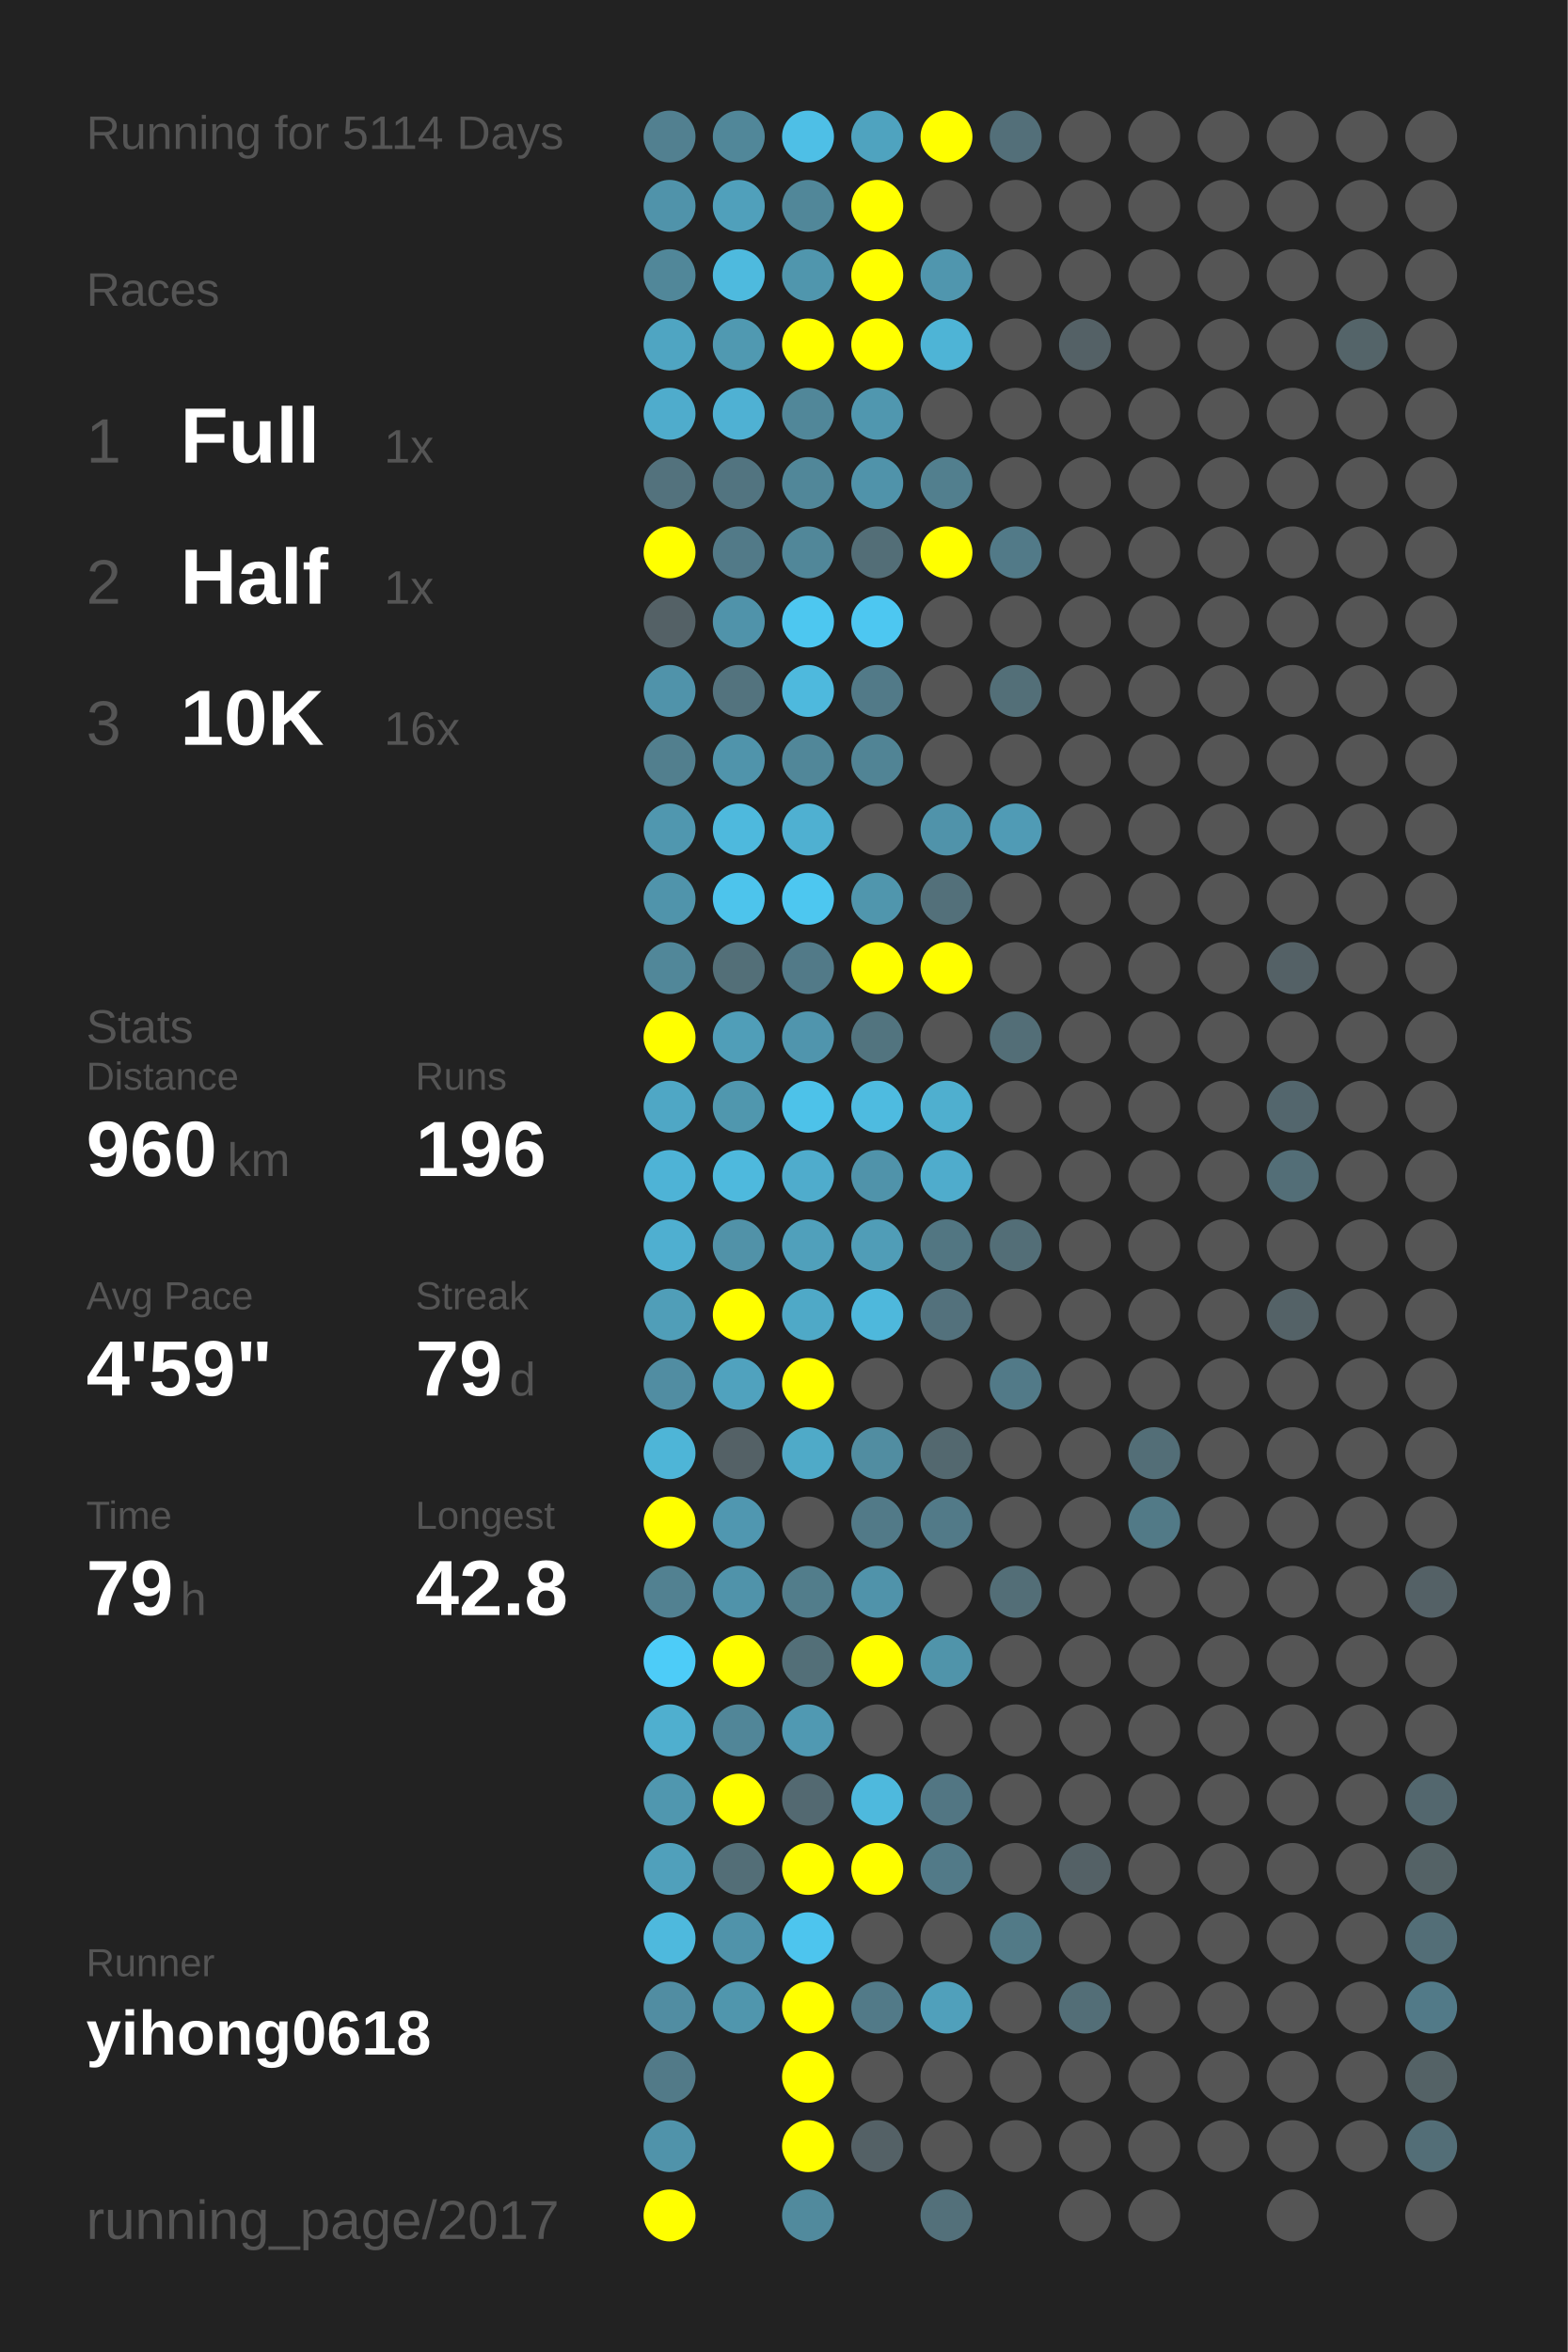
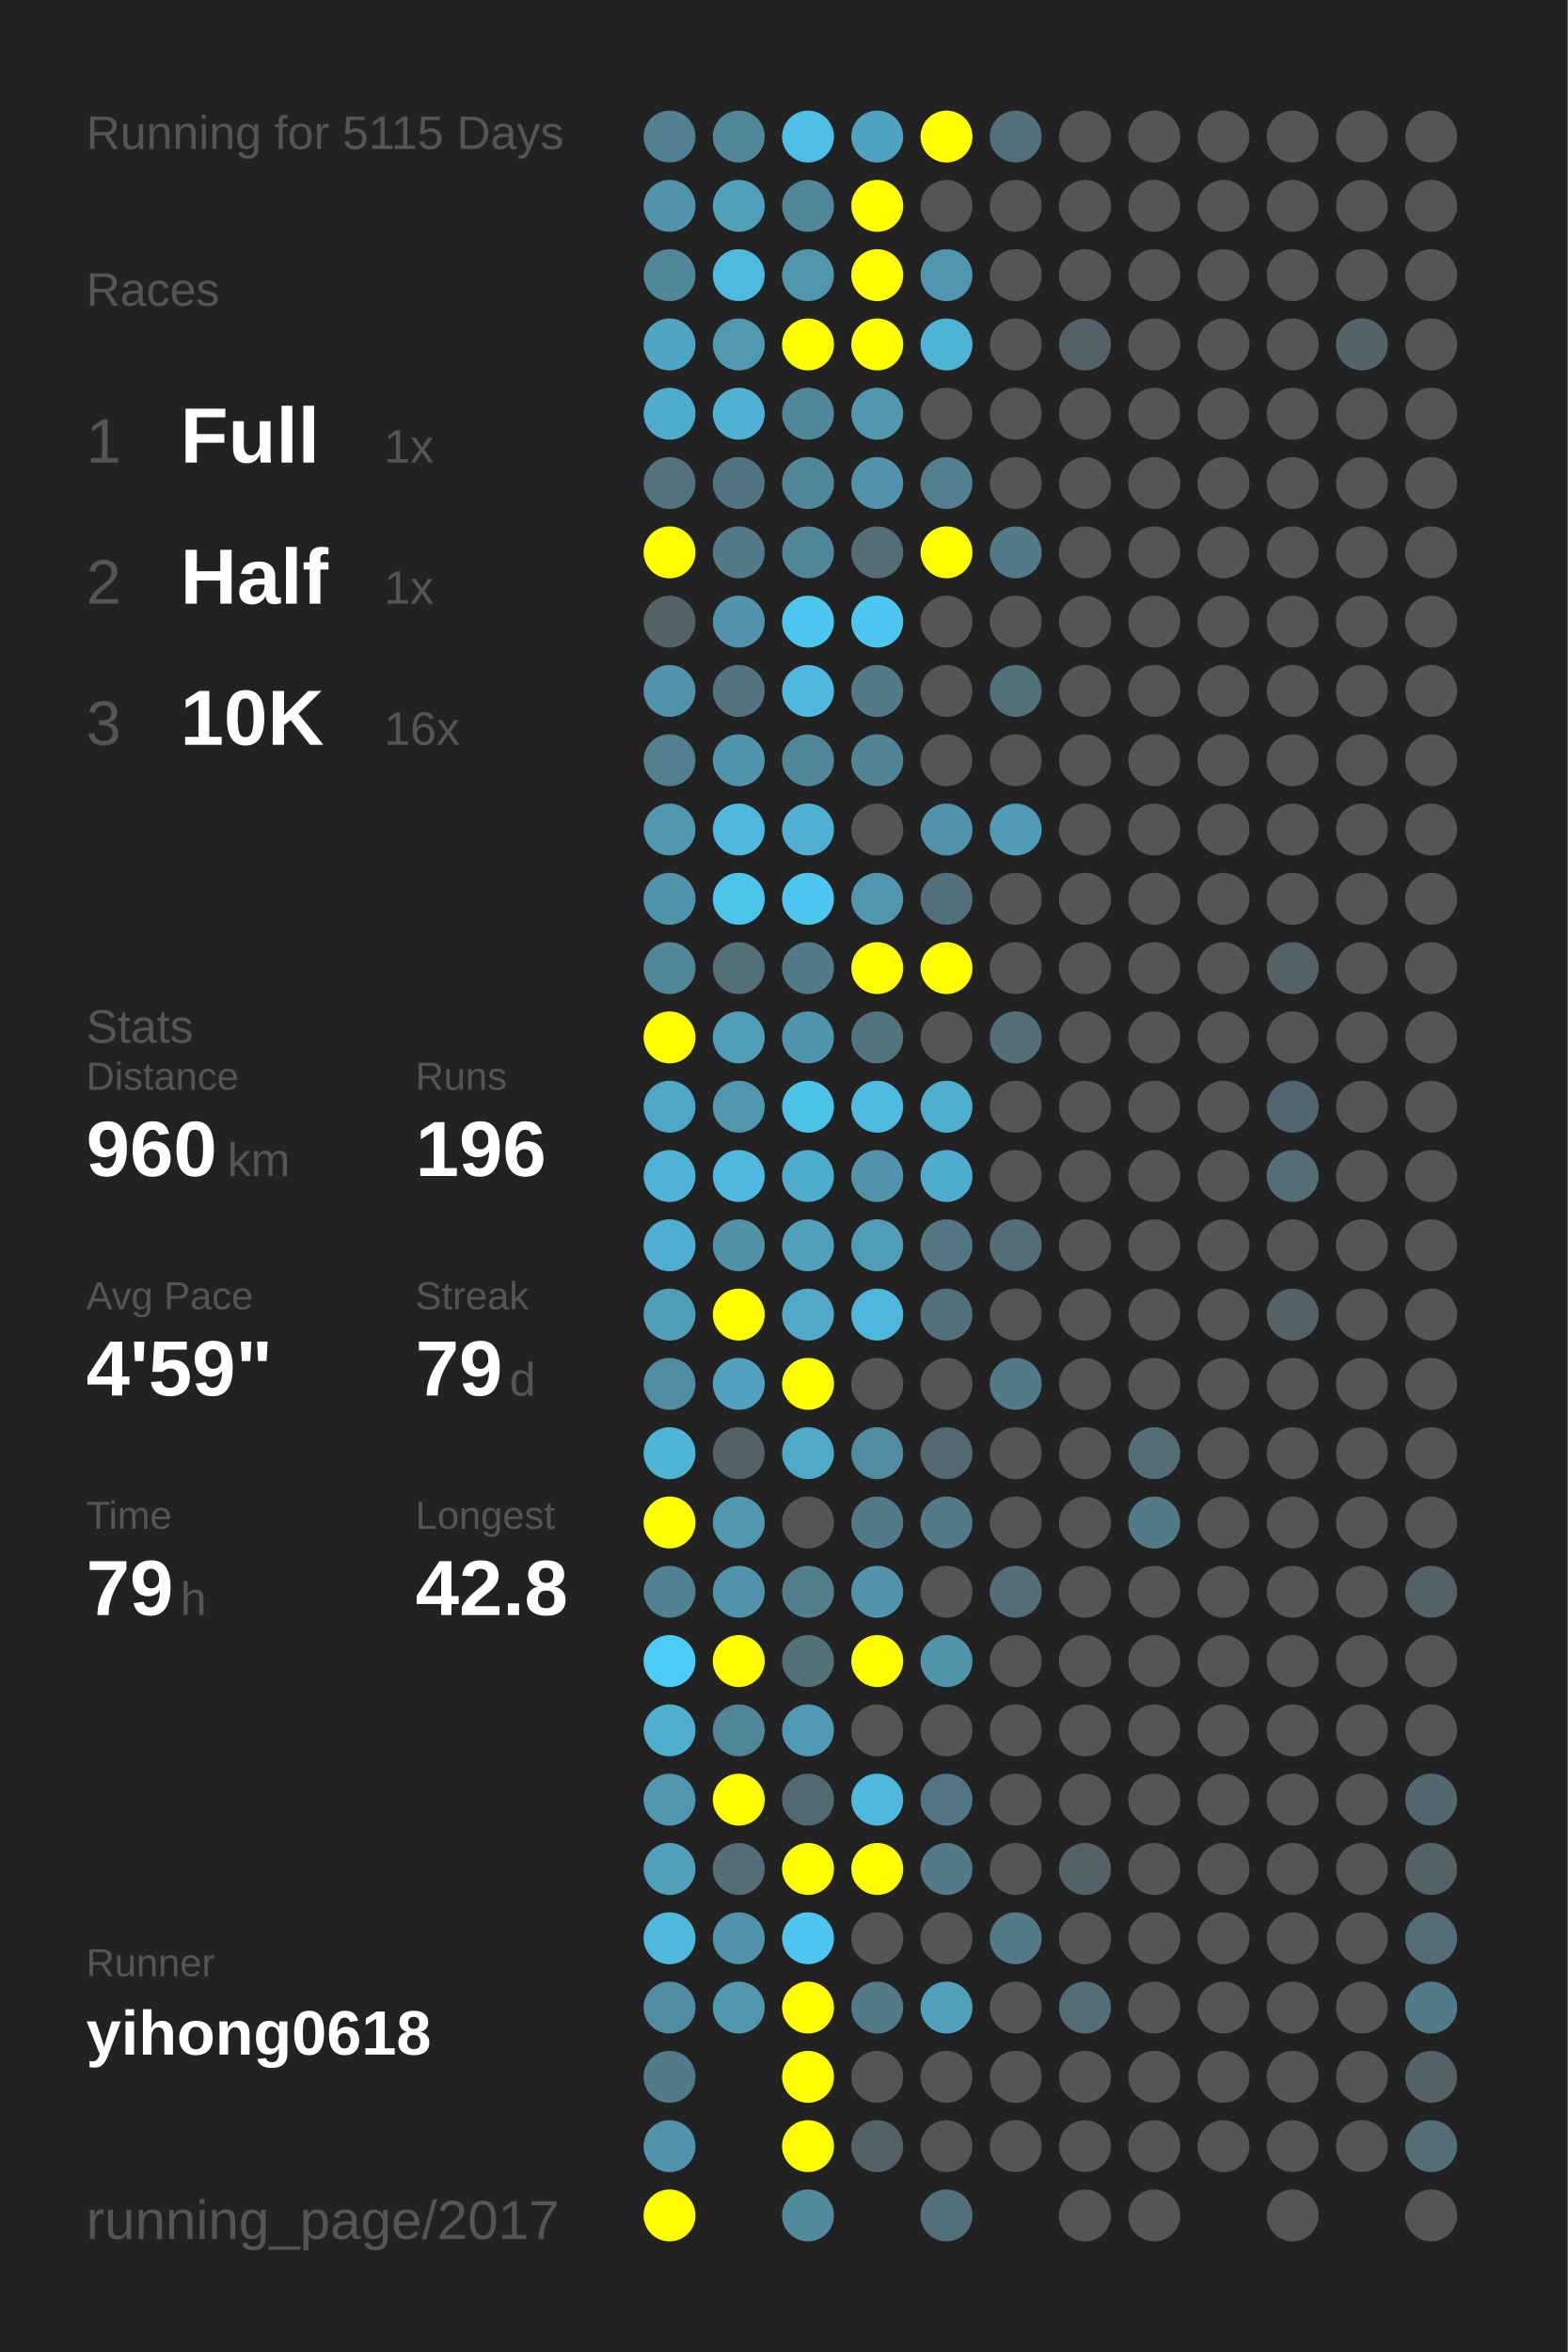
<svg xmlns="http://www.w3.org/2000/svg" baseProfile="full" height="300mm" version="1.1" viewBox="0,0,200,300" width="200mm">
  <defs />
  <rect fill="#222222" height="300" width="200" x="0" y="0" />
-   <text fill="#555555" style="font-size:6px; font-family:Arial;" x="11" y="19">Running for 5114 Days</text>
+   <text fill="#555555" style="font-size:6px; font-family:Arial;" x="11" y="19">Running for 5115 Days</text>
  <text fill="#555555" style="font-size:6px; font-family:Arial;" x="11" y="39">Races</text>
  <text fill="#555555" style="font-size:8px; font-family:Arial;" x="11" y="59">1</text>
  <text fill="#FFFFFF" style="font-size:10px; font-family:Arial; font-weight:bold;" x="23" y="59">Full</text>
  <text fill="#555555" style="font-size:6px; font-family:Arial;" x="49" y="59">1x</text>
  <text fill="#555555" style="font-size:8px; font-family:Arial;" x="11" y="77">2</text>
  <text fill="#FFFFFF" style="font-size:10px; font-family:Arial; font-weight:bold;" x="23" y="77">Half</text>
  <text fill="#555555" style="font-size:6px; font-family:Arial;" x="49" y="77">1x</text>
  <text fill="#555555" style="font-size:8px; font-family:Arial;" x="11" y="95">3</text>
  <text fill="#FFFFFF" style="font-size:10px; font-family:Arial; font-weight:bold;" x="23" y="95">10K</text>
  <text fill="#555555" style="font-size:6px; font-family:Arial;" x="49" y="95">16x</text>
  <text fill="#555555" style="font-size:6px; font-family:Arial;" x="11" y="133">Stats</text>
  <text fill="#555555" style="font-size:5px; font-family:Arial;" x="11" y="139">Distance</text>
  <text fill="#FFFFFF" style="font-size:10px; font-family:Arial; font-weight:bold;" x="11" y="150">960</text>
  <text fill="#555555" style="font-size:6px; font-family:Arial;" x="29" y="150">km</text>
  <text fill="#555555" style="font-size:5px; font-family:Arial;" x="53" y="139">Runs</text>
  <text fill="#FFFFFF" style="font-size:10px; font-family:Arial; font-weight:bold;" x="53" y="150">196</text>
  <text fill="#555555" style="font-size:5px; font-family:Arial;" x="11" y="167">Avg Pace</text>
  <text fill="#FFFFFF" style="font-size:10px; font-family:Arial; font-weight:bold;" x="11" y="178">4'59"</text>
  <text fill="#555555" style="font-size:5px; font-family:Arial;" x="53" y="167">Streak</text>
  <text fill="#FFFFFF" style="font-size:10px; font-family:Arial; font-weight:bold;" x="53" y="178">79</text>
  <text fill="#555555" style="font-size:6px; font-family:Arial;" x="65" y="178">d</text>
  <text fill="#555555" style="font-size:5px; font-family:Arial;" x="11" y="195">Time</text>
  <text fill="#FFFFFF" style="font-size:10px; font-family:Arial; font-weight:bold;" x="11" y="206">79</text>
  <text fill="#555555" style="font-size:6px; font-family:Arial;" x="23" y="206">h</text>
  <text fill="#555555" style="font-size:5px; font-family:Arial;" x="53" y="195">Longest</text>
  <text fill="#FFFFFF" style="font-size:10px; font-family:Arial; font-weight:bold;" x="53" y="206">42.8</text>
  <text fill="#555555" style="font-size:5px; font-family:Arial;" x="11" y="252.065">Runner</text>
  <text fill="#FFFFFF" style="font-size:8px; font-family:Arial; font-weight:bold;" x="11" y="262.065">yihong0618</text>
  <text fill="#555555" style="font-size:7px; font-family:Arial;" x="11" y="285.581">running_page/2017</text>
  <circle cx="85.417" cy="17.419" fill="#528090" r="3.312" />
  <circle cx="85.417" cy="26.258" fill="#5093aa" r="3.312" />
  <circle cx="85.417" cy="35.097" fill="#518799" r="3.312" />
  <circle cx="85.417" cy="43.935" fill="#4fa5c2" r="3.312" />
  <circle cx="85.417" cy="52.774" fill="#4faccc" r="3.312" />
  <circle cx="85.417" cy="61.613" fill="#53727d" r="3.312" />
  <circle cx="85.417" cy="70.452" fill="#FFFF00" r="3.312" />
  <circle cx="85.417" cy="79.29" fill="#546166" r="3.312" />
  <circle cx="85.417" cy="88.129" fill="#5093aa" r="3.312" />
  <circle cx="85.417" cy="96.968" fill="#527f8e" r="3.312" />
  <circle cx="85.417" cy="105.806" fill="#5097af" r="3.312" />
  <circle cx="85.417" cy="114.645" fill="#5094ab" r="3.312" />
  <circle cx="85.417" cy="123.484" fill="#518799" r="3.312" />
  <circle cx="85.417" cy="132.323" fill="#FFFF00" r="3.312" />
  <circle cx="85.417" cy="141.161" fill="#4fa7c5" r="3.312" />
  <circle cx="85.417" cy="150" fill="#4eb3d6" r="3.312" />
  <circle cx="85.417" cy="158.839" fill="#4fafd0" r="3.312" />
  <circle cx="85.417" cy="167.677" fill="#509eb8" r="3.312" />
  <circle cx="85.417" cy="176.516" fill="#518da2" r="3.312" />
  <circle cx="85.417" cy="185.355" fill="#4eb5d7" r="3.312" />
  <circle cx="85.417" cy="194.194" fill="#FFFF00" r="3.312" />
  <circle cx="85.417" cy="203.032" fill="#528191" r="3.312" />
  <circle cx="85.417" cy="211.871" fill="#4dccf8" r="3.312" />
  <circle cx="85.417" cy="220.71" fill="#4fafcf" r="3.312" />
  <circle cx="85.417" cy="229.548" fill="#5097af" r="3.312" />
  <circle cx="85.417" cy="238.387" fill="#50a0bb" r="3.312" />
  <circle cx="85.417" cy="247.226" fill="#4eb9dd" r="3.312" />
  <circle cx="85.417" cy="256.065" fill="#518da2" r="3.312" />
  <circle cx="85.417" cy="264.903" fill="#527a88" r="3.312" />
  <circle cx="85.417" cy="273.742" fill="#5093aa" r="3.312" />
  <circle cx="85.417" cy="282.581" fill="#FFFF00" r="3.312" />
  <circle cx="94.25" cy="17.419" fill="#518799" r="3.312" />
  <circle cx="94.25" cy="26.258" fill="#50a0bb" r="3.312" />
  <circle cx="94.25" cy="35.097" fill="#4ebade" r="3.312" />
  <circle cx="94.25" cy="43.935" fill="#5099b1" r="3.312" />
  <circle cx="94.25" cy="52.774" fill="#4fb1d3" r="3.312" />
  <circle cx="94.25" cy="61.613" fill="#527480" r="3.312" />
  <circle cx="94.25" cy="70.452" fill="#527a88" r="3.312" />
  <circle cx="94.25" cy="79.29" fill="#5093aa" r="3.312" />
  <circle cx="94.25" cy="88.129" fill="#53737e" r="3.312" />
  <circle cx="94.25" cy="96.968" fill="#5094ab" r="3.312" />
  <circle cx="94.25" cy="105.806" fill="#4eb9dd" r="3.312" />
  <circle cx="94.25" cy="114.645" fill="#4dc4ec" r="3.312" />
  <circle cx="94.25" cy="123.484" fill="#536f78" r="3.312" />
  <circle cx="94.25" cy="132.323" fill="#509eb8" r="3.312" />
  <circle cx="94.25" cy="141.161" fill="#5097ae" r="3.312" />
  <circle cx="94.25" cy="150" fill="#4eb9dd" r="3.312" />
  <circle cx="94.25" cy="158.839" fill="#5192a8" r="3.312" />
  <circle cx="94.25" cy="167.677" fill="#FFFF00" r="3.312" />
  <circle cx="94.25" cy="176.516" fill="#50a2be" r="3.312" />
  <circle cx="94.25" cy="185.355" fill="#546166" r="3.312" />
  <circle cx="94.25" cy="194.194" fill="#5097b0" r="3.312" />
  <circle cx="94.25" cy="203.032" fill="#5093aa" r="3.312" />
  <circle cx="94.25" cy="211.871" fill="#FFFF00" r="3.312" />
  <circle cx="94.25" cy="220.71" fill="#518698" r="3.312" />
  <circle cx="94.25" cy="229.548" fill="#FFFF00" r="3.312" />
  <circle cx="94.25" cy="238.387" fill="#536e77" r="3.312" />
  <circle cx="94.25" cy="247.226" fill="#5093aa" r="3.312" />
  <circle cx="94.25" cy="256.065" fill="#5096ad" r="3.312" />
  <circle cx="103.083" cy="17.419" fill="#4ebfe6" r="3.312" />
  <circle cx="103.083" cy="26.258" fill="#518799" r="3.312" />
  <circle cx="103.083" cy="35.097" fill="#5096ad" r="3.312" />
  <circle cx="103.083" cy="43.935" fill="#FFFF00" r="3.312" />
  <circle cx="103.083" cy="52.774" fill="#518799" r="3.312" />
  <circle cx="103.083" cy="61.613" fill="#518799" r="3.312" />
  <circle cx="103.083" cy="70.452" fill="#518799" r="3.312" />
  <circle cx="103.083" cy="79.29" fill="#4dc7f0" r="3.312" />
  <circle cx="103.083" cy="88.129" fill="#4eb9dd" r="3.312" />
  <circle cx="103.083" cy="96.968" fill="#518799" r="3.312" />
  <circle cx="103.083" cy="105.806" fill="#4fb0d1" r="3.312" />
  <circle cx="103.083" cy="114.645" fill="#4dc7f0" r="3.312" />
  <circle cx="103.083" cy="123.484" fill="#527a88" r="3.312" />
  <circle cx="103.083" cy="132.323" fill="#5095ad" r="3.312" />
  <circle cx="103.083" cy="141.161" fill="#4dc2e9" r="3.312" />
  <circle cx="103.083" cy="150" fill="#4faccc" r="3.312" />
  <circle cx="103.083" cy="158.839" fill="#50a0bb" r="3.312" />
  <circle cx="103.083" cy="167.677" fill="#4fa9c7" r="3.312" />
  <circle cx="103.083" cy="176.516" fill="#FFFF00" r="3.312" />
  <circle cx="103.083" cy="185.355" fill="#4faac8" r="3.312" />
  <circle cx="103.083" cy="194.194" fill="#555555" r="3.312" />
  <circle cx="103.083" cy="203.032" fill="#527d8b" r="3.312" />
  <circle cx="103.083" cy="211.871" fill="#536f78" r="3.312" />
  <circle cx="103.083" cy="220.71" fill="#5099b2" r="3.312" />
  <circle cx="103.083" cy="229.548" fill="#536971" r="3.312" />
  <circle cx="103.083" cy="238.387" fill="#FFFF00" r="3.312" />
  <circle cx="103.083" cy="247.226" fill="#4dc5ee" r="3.312" />
  <circle cx="103.083" cy="256.065" fill="#FFFF00" r="3.312" />
  <circle cx="103.083" cy="264.903" fill="#FFFF00" r="3.312" />
  <circle cx="103.083" cy="273.742" fill="#FFFF00" r="3.312" />
  <circle cx="103.083" cy="282.581" fill="#518a9d" r="3.312" />
  <circle cx="111.917" cy="17.419" fill="#4fa3bf" r="3.312" />
  <circle cx="111.917" cy="26.258" fill="#FFFF00" r="3.312" />
  <circle cx="111.917" cy="35.097" fill="#FFFF00" r="3.312" />
  <circle cx="111.917" cy="43.935" fill="#FFFF00" r="3.312" />
  <circle cx="111.917" cy="52.774" fill="#5097af" r="3.312" />
  <circle cx="111.917" cy="61.613" fill="#5093aa" r="3.312" />
  <circle cx="111.917" cy="70.452" fill="#536e77" r="3.312" />
  <circle cx="111.917" cy="79.29" fill="#4dc7f1" r="3.312" />
  <circle cx="111.917" cy="88.129" fill="#527a88" r="3.312" />
  <circle cx="111.917" cy="96.968" fill="#518495" r="3.312" />
  <circle cx="111.917" cy="105.806" fill="#555555" r="3.312" />
  <circle cx="111.917" cy="114.645" fill="#5096ad" r="3.312" />
  <circle cx="111.917" cy="123.484" fill="#FFFF00" r="3.312" />
  <circle cx="111.917" cy="132.323" fill="#52747f" r="3.312" />
  <circle cx="111.917" cy="141.161" fill="#4ebbe0" r="3.312" />
  <circle cx="111.917" cy="150" fill="#5093aa" r="3.312" />
  <circle cx="111.917" cy="158.839" fill="#509db7" r="3.312" />
  <circle cx="111.917" cy="167.677" fill="#4eb8dc" r="3.312" />
  <circle cx="111.917" cy="176.516" fill="#555555" r="3.312" />
  <circle cx="111.917" cy="185.355" fill="#518da1" r="3.312" />
  <circle cx="111.917" cy="194.194" fill="#527a88" r="3.312" />
  <circle cx="111.917" cy="203.032" fill="#5093aa" r="3.312" />
  <circle cx="111.917" cy="211.871" fill="#FFFF00" r="3.312" />
  <circle cx="111.917" cy="220.71" fill="#555555" r="3.312" />
  <circle cx="111.917" cy="229.548" fill="#4eb9dd" r="3.312" />
  <circle cx="111.917" cy="238.387" fill="#FFFF00" r="3.312" />
  <circle cx="111.917" cy="247.226" fill="#555555" r="3.312" />
  <circle cx="111.917" cy="256.065" fill="#527a88" r="3.312" />
  <circle cx="111.917" cy="264.903" fill="#555555" r="3.312" />
  <circle cx="111.917" cy="273.742" fill="#546166" r="3.312" />
  <circle cx="120.75" cy="17.419" fill="#FFFF00" r="3.312" />
  <circle cx="120.75" cy="26.258" fill="#555555" r="3.312" />
  <circle cx="120.75" cy="35.097" fill="#5096ae" r="3.312" />
  <circle cx="120.75" cy="43.935" fill="#4eb4d6" r="3.312" />
  <circle cx="120.75" cy="52.774" fill="#555555" r="3.312" />
  <circle cx="120.75" cy="61.613" fill="#527f8e" r="3.312" />
  <circle cx="120.75" cy="70.452" fill="#FFFF00" r="3.312" />
  <circle cx="120.75" cy="79.29" fill="#555555" r="3.312" />
  <circle cx="120.75" cy="88.129" fill="#555555" r="3.312" />
  <circle cx="120.75" cy="96.968" fill="#555555" r="3.312" />
  <circle cx="120.75" cy="105.806" fill="#5093aa" r="3.312" />
  <circle cx="120.75" cy="114.645" fill="#53707a" r="3.312" />
  <circle cx="120.75" cy="123.484" fill="#FFFF00" r="3.312" />
  <circle cx="120.75" cy="132.323" fill="#555555" r="3.312" />
  <circle cx="120.75" cy="141.161" fill="#4fafcf" r="3.312" />
  <circle cx="120.75" cy="150" fill="#4faccc" r="3.312" />
  <circle cx="120.75" cy="158.839" fill="#527682" r="3.312" />
  <circle cx="120.75" cy="167.677" fill="#53717c" r="3.312" />
  <circle cx="120.75" cy="176.516" fill="#555555" r="3.312" />
  <circle cx="120.75" cy="185.355" fill="#53686f" r="3.312" />
  <circle cx="120.75" cy="194.194" fill="#527a88" r="3.312" />
  <circle cx="120.75" cy="203.032" fill="#555555" r="3.312" />
  <circle cx="120.75" cy="211.871" fill="#5094aa" r="3.312" />
  <circle cx="120.75" cy="220.71" fill="#555555" r="3.312" />
  <circle cx="120.75" cy="229.548" fill="#527683" r="3.312" />
  <circle cx="120.75" cy="238.387" fill="#527a88" r="3.312" />
  <circle cx="120.75" cy="247.226" fill="#555555" r="3.312" />
  <circle cx="120.75" cy="256.065" fill="#50a0bb" r="3.312" />
  <circle cx="120.75" cy="264.903" fill="#555555" r="3.312" />
  <circle cx="120.75" cy="273.742" fill="#555555" r="3.312" />
  <circle cx="120.75" cy="282.581" fill="#53707a" r="3.312" />
  <circle cx="129.583" cy="17.419" fill="#536f79" r="3.312" />
  <circle cx="129.583" cy="26.258" fill="#555555" r="3.312" />
  <circle cx="129.583" cy="35.097" fill="#555555" r="3.312" />
  <circle cx="129.583" cy="43.935" fill="#555555" r="3.312" />
  <circle cx="129.583" cy="52.774" fill="#555555" r="3.312" />
  <circle cx="129.583" cy="61.613" fill="#555555" r="3.312" />
  <circle cx="129.583" cy="70.452" fill="#527a88" r="3.312" />
  <circle cx="129.583" cy="79.29" fill="#555555" r="3.312" />
  <circle cx="129.583" cy="88.129" fill="#536f78" r="3.312" />
  <circle cx="129.583" cy="96.968" fill="#555555" r="3.312" />
  <circle cx="129.583" cy="105.806" fill="#509bb5" r="3.312" />
  <circle cx="129.583" cy="114.645" fill="#555555" r="3.312" />
  <circle cx="129.583" cy="123.484" fill="#555555" r="3.312" />
  <circle cx="129.583" cy="132.323" fill="#536e77" r="3.312" />
  <circle cx="129.583" cy="141.161" fill="#555555" r="3.312" />
  <circle cx="129.583" cy="150" fill="#555555" r="3.312" />
  <circle cx="129.583" cy="158.839" fill="#536e77" r="3.312" />
  <circle cx="129.583" cy="167.677" fill="#555555" r="3.312" />
  <circle cx="129.583" cy="176.516" fill="#527a88" r="3.312" />
  <circle cx="129.583" cy="185.355" fill="#555555" r="3.312" />
  <circle cx="129.583" cy="194.194" fill="#555555" r="3.312" />
  <circle cx="129.583" cy="203.032" fill="#536e77" r="3.312" />
  <circle cx="129.583" cy="211.871" fill="#555555" r="3.312" />
  <circle cx="129.583" cy="220.71" fill="#555555" r="3.312" />
  <circle cx="129.583" cy="229.548" fill="#555555" r="3.312" />
  <circle cx="129.583" cy="238.387" fill="#555555" r="3.312" />
  <circle cx="129.583" cy="247.226" fill="#527a87" r="3.312" />
  <circle cx="129.583" cy="256.065" fill="#555555" r="3.312" />
  <circle cx="129.583" cy="264.903" fill="#555555" r="3.312" />
  <circle cx="129.583" cy="273.742" fill="#555555" r="3.312" />
  <circle cx="138.417" cy="17.419" fill="#555555" r="3.312" />
  <circle cx="138.417" cy="26.258" fill="#555555" r="3.312" />
  <circle cx="138.417" cy="35.097" fill="#555555" r="3.312" />
  <circle cx="138.417" cy="43.935" fill="#546166" r="3.312" />
  <circle cx="138.417" cy="52.774" fill="#555555" r="3.312" />
  <circle cx="138.417" cy="61.613" fill="#555555" r="3.312" />
  <circle cx="138.417" cy="70.452" fill="#555555" r="3.312" />
  <circle cx="138.417" cy="79.29" fill="#555555" r="3.312" />
  <circle cx="138.417" cy="88.129" fill="#555555" r="3.312" />
  <circle cx="138.417" cy="96.968" fill="#555555" r="3.312" />
  <circle cx="138.417" cy="105.806" fill="#555555" r="3.312" />
  <circle cx="138.417" cy="114.645" fill="#555555" r="3.312" />
  <circle cx="138.417" cy="123.484" fill="#555555" r="3.312" />
  <circle cx="138.417" cy="132.323" fill="#555555" r="3.312" />
  <circle cx="138.417" cy="141.161" fill="#555555" r="3.312" />
  <circle cx="138.417" cy="150" fill="#555555" r="3.312" />
  <circle cx="138.417" cy="158.839" fill="#555555" r="3.312" />
  <circle cx="138.417" cy="167.677" fill="#555555" r="3.312" />
  <circle cx="138.417" cy="176.516" fill="#555555" r="3.312" />
  <circle cx="138.417" cy="185.355" fill="#555555" r="3.312" />
  <circle cx="138.417" cy="194.194" fill="#555555" r="3.312" />
  <circle cx="138.417" cy="203.032" fill="#555555" r="3.312" />
  <circle cx="138.417" cy="211.871" fill="#555555" r="3.312" />
  <circle cx="138.417" cy="220.71" fill="#555555" r="3.312" />
  <circle cx="138.417" cy="229.548" fill="#555555" r="3.312" />
  <circle cx="138.417" cy="238.387" fill="#546166" r="3.312" />
  <circle cx="138.417" cy="247.226" fill="#555555" r="3.312" />
  <circle cx="138.417" cy="256.065" fill="#536e77" r="3.312" />
  <circle cx="138.417" cy="264.903" fill="#555555" r="3.312" />
  <circle cx="138.417" cy="273.742" fill="#555555" r="3.312" />
  <circle cx="138.417" cy="282.581" fill="#555555" r="3.312" />
  <circle cx="147.25" cy="17.419" fill="#555555" r="3.312" />
  <circle cx="147.25" cy="26.258" fill="#555555" r="3.312" />
  <circle cx="147.25" cy="35.097" fill="#555555" r="3.312" />
  <circle cx="147.25" cy="43.935" fill="#555555" r="3.312" />
  <circle cx="147.25" cy="52.774" fill="#555555" r="3.312" />
  <circle cx="147.25" cy="61.613" fill="#555555" r="3.312" />
  <circle cx="147.25" cy="70.452" fill="#555555" r="3.312" />
  <circle cx="147.25" cy="79.29" fill="#555555" r="3.312" />
  <circle cx="147.25" cy="88.129" fill="#555555" r="3.312" />
  <circle cx="147.25" cy="96.968" fill="#555555" r="3.312" />
  <circle cx="147.25" cy="105.806" fill="#555555" r="3.312" />
  <circle cx="147.25" cy="114.645" fill="#555555" r="3.312" />
  <circle cx="147.25" cy="123.484" fill="#555555" r="3.312" />
  <circle cx="147.25" cy="132.323" fill="#555555" r="3.312" />
  <circle cx="147.25" cy="141.161" fill="#555555" r="3.312" />
  <circle cx="147.25" cy="150" fill="#555555" r="3.312" />
  <circle cx="147.25" cy="158.839" fill="#555555" r="3.312" />
  <circle cx="147.25" cy="167.677" fill="#555555" r="3.312" />
  <circle cx="147.25" cy="176.516" fill="#555555" r="3.312" />
  <circle cx="147.25" cy="185.355" fill="#536e77" r="3.312" />
  <circle cx="147.25" cy="194.194" fill="#527a87" r="3.312" />
  <circle cx="147.25" cy="203.032" fill="#555555" r="3.312" />
  <circle cx="147.25" cy="211.871" fill="#555555" r="3.312" />
  <circle cx="147.25" cy="220.71" fill="#555555" r="3.312" />
  <circle cx="147.25" cy="229.548" fill="#555555" r="3.312" />
  <circle cx="147.25" cy="238.387" fill="#555555" r="3.312" />
  <circle cx="147.25" cy="247.226" fill="#555555" r="3.312" />
  <circle cx="147.25" cy="256.065" fill="#555555" r="3.312" />
  <circle cx="147.25" cy="264.903" fill="#555555" r="3.312" />
  <circle cx="147.25" cy="273.742" fill="#555555" r="3.312" />
  <circle cx="147.25" cy="282.581" fill="#555555" r="3.312" />
  <circle cx="156.083" cy="17.419" fill="#555555" r="3.312" />
  <circle cx="156.083" cy="26.258" fill="#555555" r="3.312" />
  <circle cx="156.083" cy="35.097" fill="#555555" r="3.312" />
  <circle cx="156.083" cy="43.935" fill="#555555" r="3.312" />
  <circle cx="156.083" cy="52.774" fill="#555555" r="3.312" />
  <circle cx="156.083" cy="61.613" fill="#555555" r="3.312" />
  <circle cx="156.083" cy="70.452" fill="#555555" r="3.312" />
  <circle cx="156.083" cy="79.29" fill="#555555" r="3.312" />
  <circle cx="156.083" cy="88.129" fill="#555555" r="3.312" />
  <circle cx="156.083" cy="96.968" fill="#555555" r="3.312" />
  <circle cx="156.083" cy="105.806" fill="#555555" r="3.312" />
  <circle cx="156.083" cy="114.645" fill="#555555" r="3.312" />
  <circle cx="156.083" cy="123.484" fill="#555555" r="3.312" />
  <circle cx="156.083" cy="132.323" fill="#555555" r="3.312" />
  <circle cx="156.083" cy="141.161" fill="#555555" r="3.312" />
  <circle cx="156.083" cy="150" fill="#555555" r="3.312" />
  <circle cx="156.083" cy="158.839" fill="#555555" r="3.312" />
  <circle cx="156.083" cy="167.677" fill="#555555" r="3.312" />
  <circle cx="156.083" cy="176.516" fill="#555555" r="3.312" />
  <circle cx="156.083" cy="185.355" fill="#555555" r="3.312" />
  <circle cx="156.083" cy="194.194" fill="#555555" r="3.312" />
  <circle cx="156.083" cy="203.032" fill="#555555" r="3.312" />
  <circle cx="156.083" cy="211.871" fill="#555555" r="3.312" />
  <circle cx="156.083" cy="220.71" fill="#555555" r="3.312" />
  <circle cx="156.083" cy="229.548" fill="#555555" r="3.312" />
  <circle cx="156.083" cy="238.387" fill="#555555" r="3.312" />
  <circle cx="156.083" cy="247.226" fill="#555555" r="3.312" />
  <circle cx="156.083" cy="256.065" fill="#555555" r="3.312" />
  <circle cx="156.083" cy="264.903" fill="#555555" r="3.312" />
  <circle cx="156.083" cy="273.742" fill="#555555" r="3.312" />
  <circle cx="164.917" cy="17.419" fill="#555555" r="3.312" />
  <circle cx="164.917" cy="26.258" fill="#555555" r="3.312" />
  <circle cx="164.917" cy="35.097" fill="#555555" r="3.312" />
  <circle cx="164.917" cy="43.935" fill="#555555" r="3.312" />
  <circle cx="164.917" cy="52.774" fill="#555555" r="3.312" />
  <circle cx="164.917" cy="61.613" fill="#555555" r="3.312" />
  <circle cx="164.917" cy="70.452" fill="#555555" r="3.312" />
  <circle cx="164.917" cy="79.29" fill="#555555" r="3.312" />
  <circle cx="164.917" cy="88.129" fill="#555555" r="3.312" />
  <circle cx="164.917" cy="96.968" fill="#555555" r="3.312" />
  <circle cx="164.917" cy="105.806" fill="#555555" r="3.312" />
  <circle cx="164.917" cy="114.645" fill="#555555" r="3.312" />
  <circle cx="164.917" cy="123.484" fill="#546166" r="3.312" />
  <circle cx="164.917" cy="132.323" fill="#555555" r="3.312" />
  <circle cx="164.917" cy="141.161" fill="#53666d" r="3.312" />
  <circle cx="164.917" cy="150" fill="#536e77" r="3.312" />
  <circle cx="164.917" cy="158.839" fill="#555555" r="3.312" />
  <circle cx="164.917" cy="167.677" fill="#546267" r="3.312" />
  <circle cx="164.917" cy="176.516" fill="#555555" r="3.312" />
  <circle cx="164.917" cy="185.355" fill="#555555" r="3.312" />
  <circle cx="164.917" cy="194.194" fill="#555555" r="3.312" />
  <circle cx="164.917" cy="203.032" fill="#555555" r="3.312" />
  <circle cx="164.917" cy="211.871" fill="#555555" r="3.312" />
  <circle cx="164.917" cy="220.71" fill="#555555" r="3.312" />
  <circle cx="164.917" cy="229.548" fill="#555555" r="3.312" />
  <circle cx="164.917" cy="238.387" fill="#555555" r="3.312" />
  <circle cx="164.917" cy="247.226" fill="#555555" r="3.312" />
  <circle cx="164.917" cy="256.065" fill="#555555" r="3.312" />
  <circle cx="164.917" cy="264.903" fill="#555555" r="3.312" />
  <circle cx="164.917" cy="273.742" fill="#555555" r="3.312" />
  <circle cx="164.917" cy="282.581" fill="#555555" r="3.312" />
  <circle cx="173.75" cy="17.419" fill="#555555" r="3.312" />
  <circle cx="173.75" cy="26.258" fill="#555555" r="3.312" />
  <circle cx="173.75" cy="35.097" fill="#555555" r="3.312" />
  <circle cx="173.75" cy="43.935" fill="#546469" r="3.312" />
  <circle cx="173.75" cy="52.774" fill="#555555" r="3.312" />
  <circle cx="173.75" cy="61.613" fill="#555555" r="3.312" />
  <circle cx="173.75" cy="70.452" fill="#555555" r="3.312" />
  <circle cx="173.75" cy="79.29" fill="#555555" r="3.312" />
  <circle cx="173.75" cy="88.129" fill="#555555" r="3.312" />
  <circle cx="173.75" cy="96.968" fill="#555555" r="3.312" />
  <circle cx="173.75" cy="105.806" fill="#555555" r="3.312" />
  <circle cx="173.75" cy="114.645" fill="#555555" r="3.312" />
  <circle cx="173.75" cy="123.484" fill="#555555" r="3.312" />
  <circle cx="173.75" cy="132.323" fill="#555555" r="3.312" />
  <circle cx="173.75" cy="141.161" fill="#555555" r="3.312" />
  <circle cx="173.75" cy="150" fill="#555555" r="3.312" />
  <circle cx="173.75" cy="158.839" fill="#555555" r="3.312" />
  <circle cx="173.75" cy="167.677" fill="#555555" r="3.312" />
  <circle cx="173.75" cy="176.516" fill="#555555" r="3.312" />
  <circle cx="173.75" cy="185.355" fill="#555555" r="3.312" />
  <circle cx="173.75" cy="194.194" fill="#555555" r="3.312" />
  <circle cx="173.75" cy="203.032" fill="#555555" r="3.312" />
  <circle cx="173.75" cy="211.871" fill="#555555" r="3.312" />
  <circle cx="173.75" cy="220.71" fill="#555555" r="3.312" />
  <circle cx="173.75" cy="229.548" fill="#555555" r="3.312" />
  <circle cx="173.75" cy="238.387" fill="#555555" r="3.312" />
  <circle cx="173.75" cy="247.226" fill="#555555" r="3.312" />
  <circle cx="173.75" cy="256.065" fill="#555555" r="3.312" />
  <circle cx="173.75" cy="264.903" fill="#555555" r="3.312" />
  <circle cx="173.75" cy="273.742" fill="#555555" r="3.312" />
  <circle cx="182.583" cy="17.419" fill="#555555" r="3.312" />
  <circle cx="182.583" cy="26.258" fill="#555555" r="3.312" />
  <circle cx="182.583" cy="35.097" fill="#555555" r="3.312" />
  <circle cx="182.583" cy="43.935" fill="#555555" r="3.312" />
  <circle cx="182.583" cy="52.774" fill="#555555" r="3.312" />
  <circle cx="182.583" cy="61.613" fill="#555555" r="3.312" />
  <circle cx="182.583" cy="70.452" fill="#555555" r="3.312" />
  <circle cx="182.583" cy="79.29" fill="#555555" r="3.312" />
  <circle cx="182.583" cy="88.129" fill="#555555" r="3.312" />
  <circle cx="182.583" cy="96.968" fill="#555555" r="3.312" />
  <circle cx="182.583" cy="105.806" fill="#555555" r="3.312" />
  <circle cx="182.583" cy="114.645" fill="#555555" r="3.312" />
  <circle cx="182.583" cy="123.484" fill="#555555" r="3.312" />
  <circle cx="182.583" cy="132.323" fill="#555555" r="3.312" />
  <circle cx="182.583" cy="141.161" fill="#555555" r="3.312" />
  <circle cx="182.583" cy="150" fill="#555555" r="3.312" />
  <circle cx="182.583" cy="158.839" fill="#555555" r="3.312" />
  <circle cx="182.583" cy="167.677" fill="#555555" r="3.312" />
  <circle cx="182.583" cy="176.516" fill="#555555" r="3.312" />
  <circle cx="182.583" cy="185.355" fill="#555555" r="3.312" />
  <circle cx="182.583" cy="194.194" fill="#555555" r="3.312" />
  <circle cx="182.583" cy="203.032" fill="#546166" r="3.312" />
  <circle cx="182.583" cy="211.871" fill="#555555" r="3.312" />
  <circle cx="182.583" cy="220.71" fill="#555555" r="3.312" />
  <circle cx="182.583" cy="229.548" fill="#53676e" r="3.312" />
  <circle cx="182.583" cy="238.387" fill="#546266" r="3.312" />
  <circle cx="182.583" cy="247.226" fill="#536e77" r="3.312" />
  <circle cx="182.583" cy="256.065" fill="#527a88" r="3.312" />
  <circle cx="182.583" cy="264.903" fill="#546266" r="3.312" />
  <circle cx="182.583" cy="273.742" fill="#536e77" r="3.312" />
  <circle cx="182.583" cy="282.581" fill="#555555" r="3.312" />
</svg>
